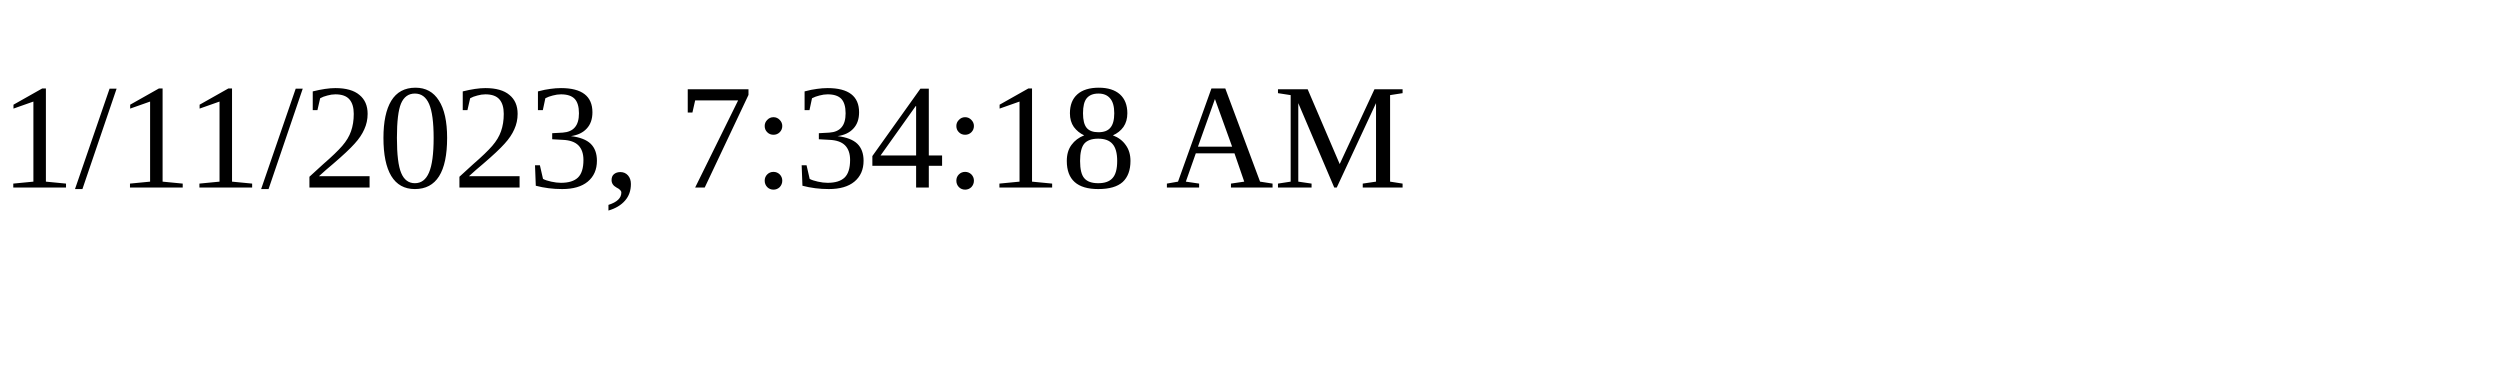
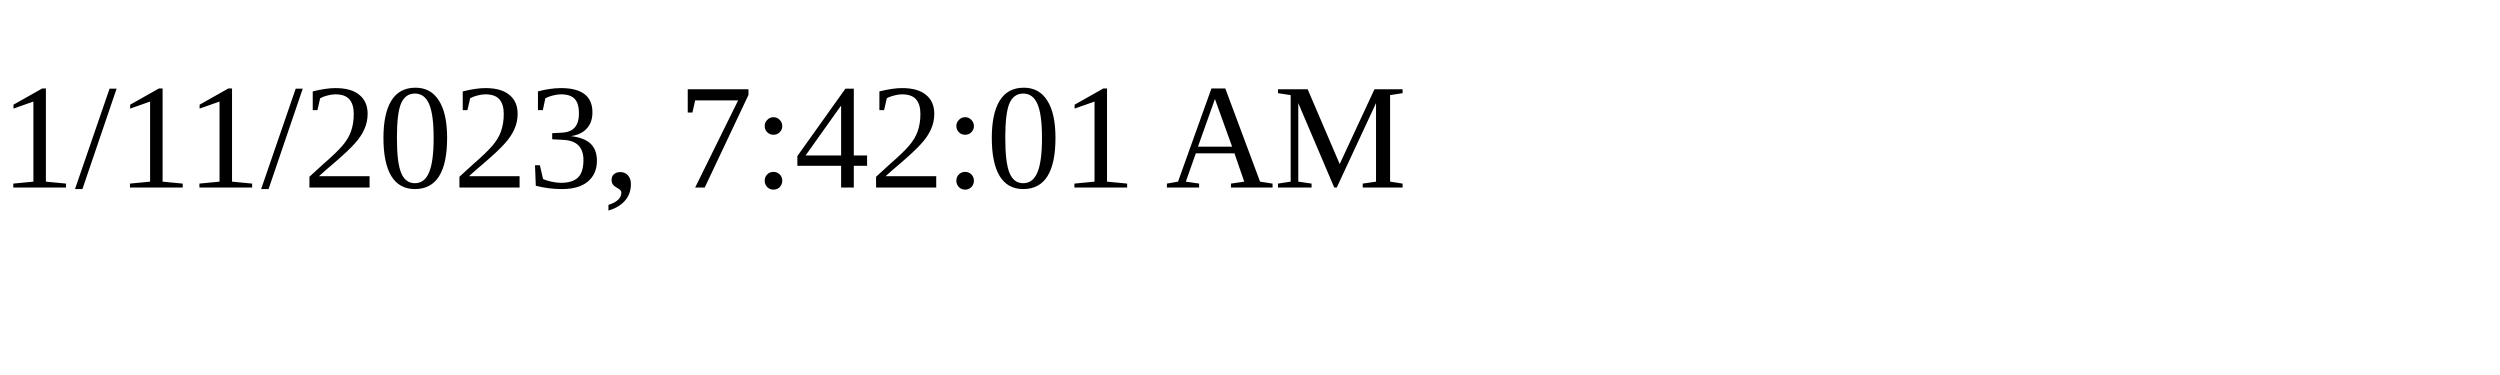
<svg xmlns="http://www.w3.org/2000/svg" height="30" width="200">
-   <text x="0" y="15">1/11/2023, 7:34:18 AM</text>
+   <text x="0" y="15">1/11/2023, 7:42:01 AM</text>
</svg>
